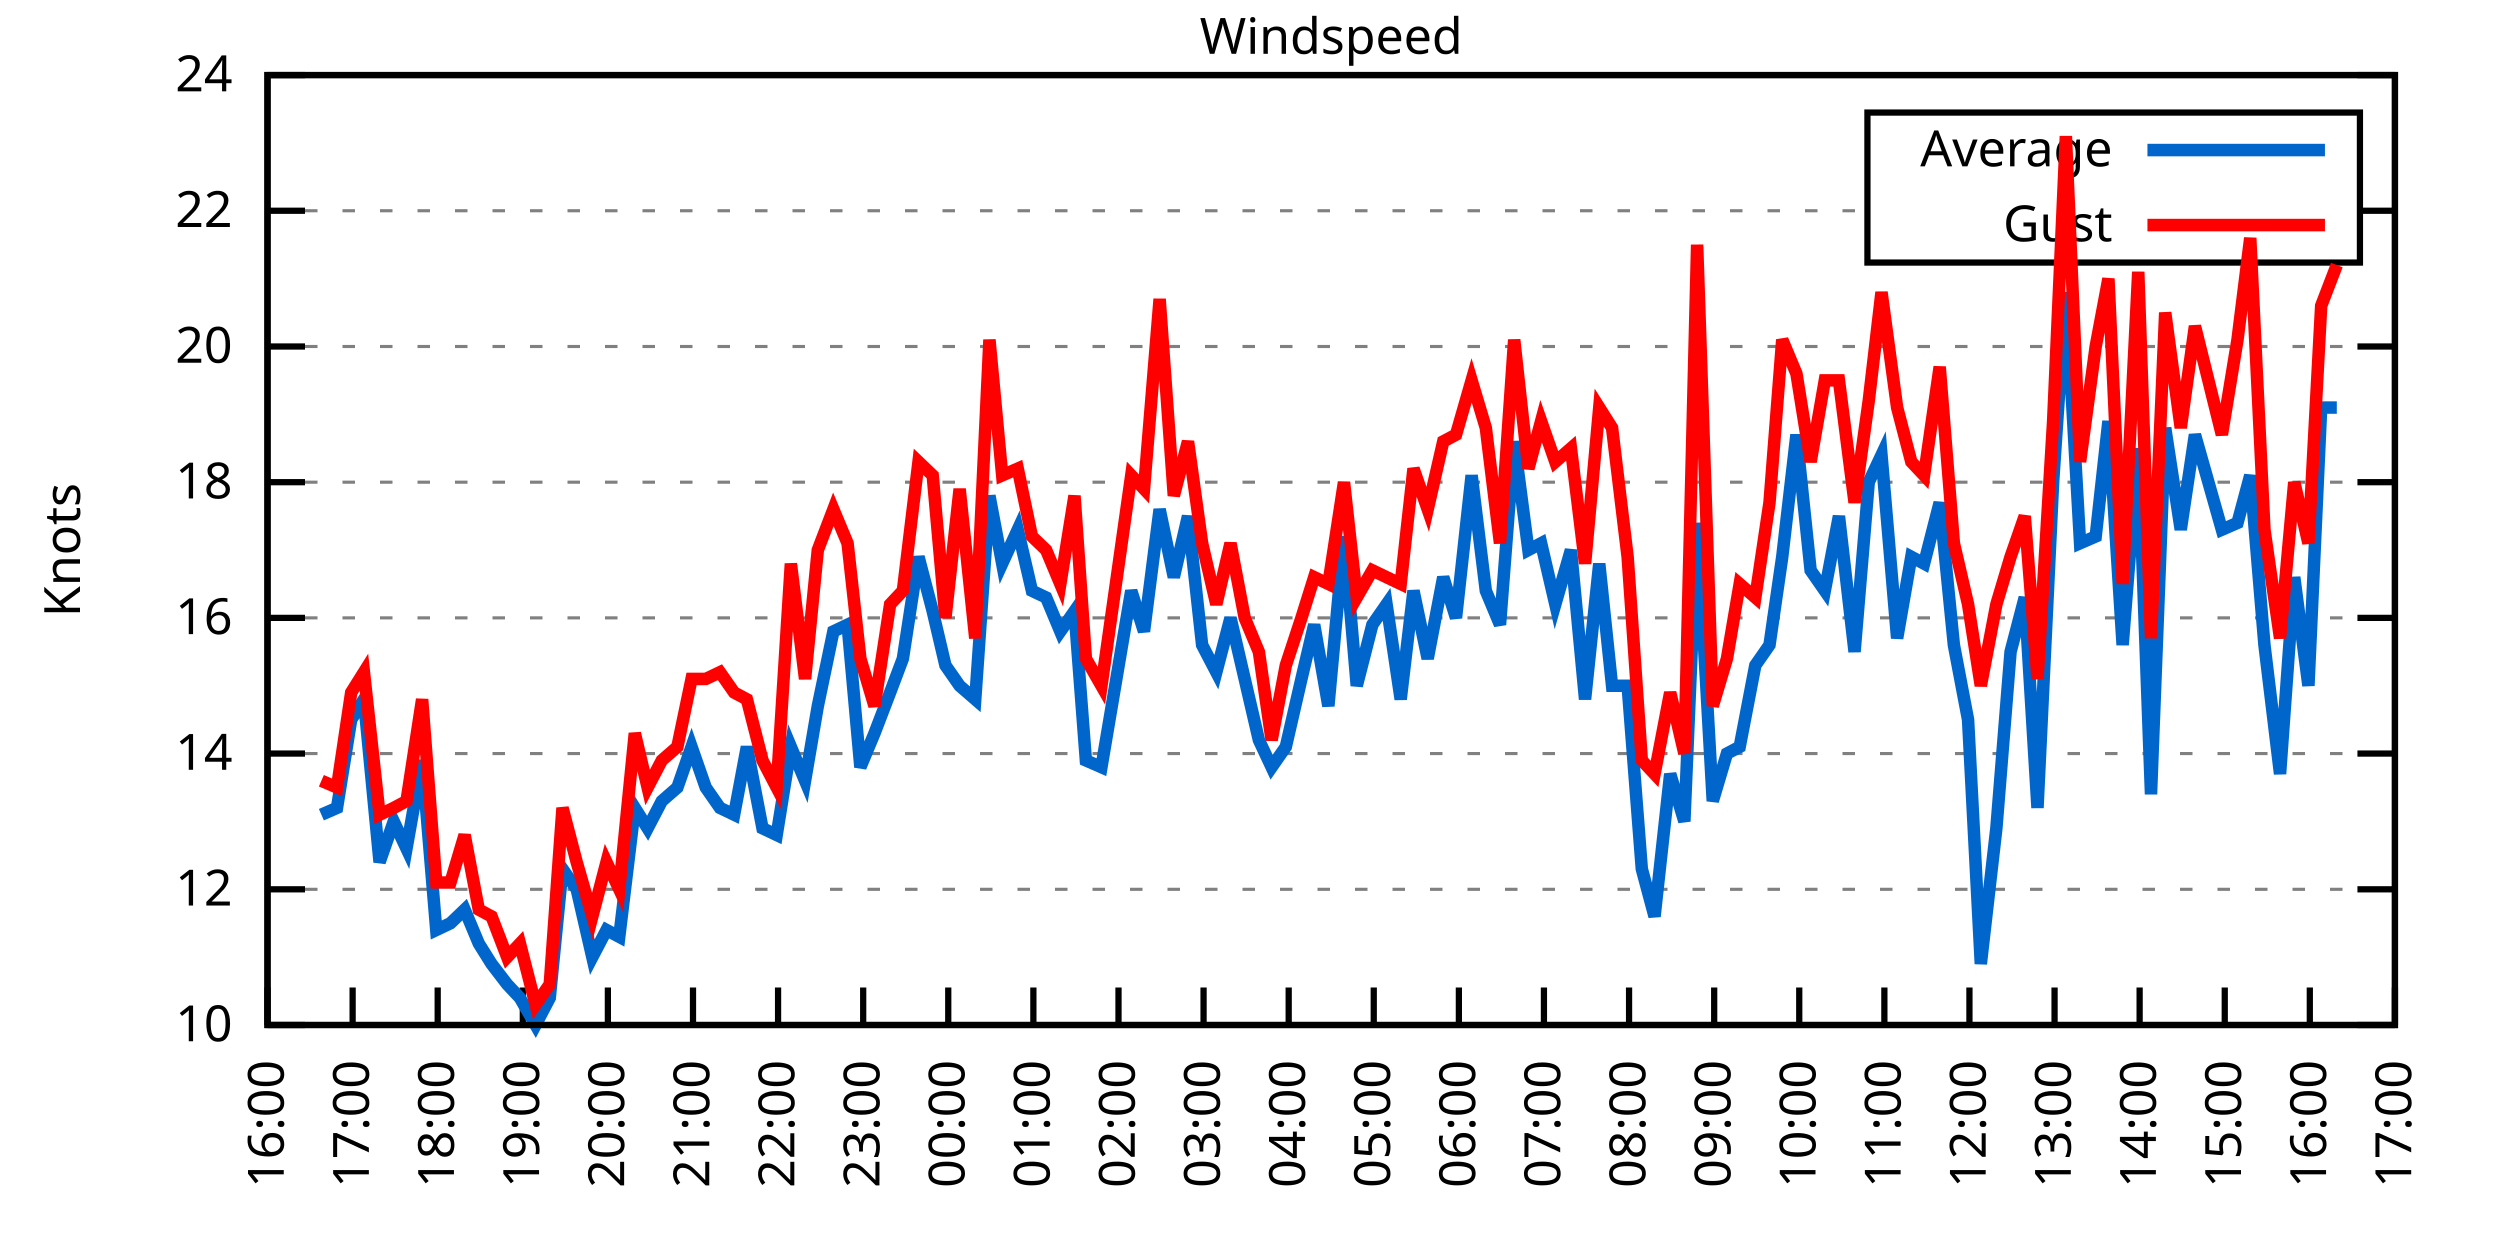
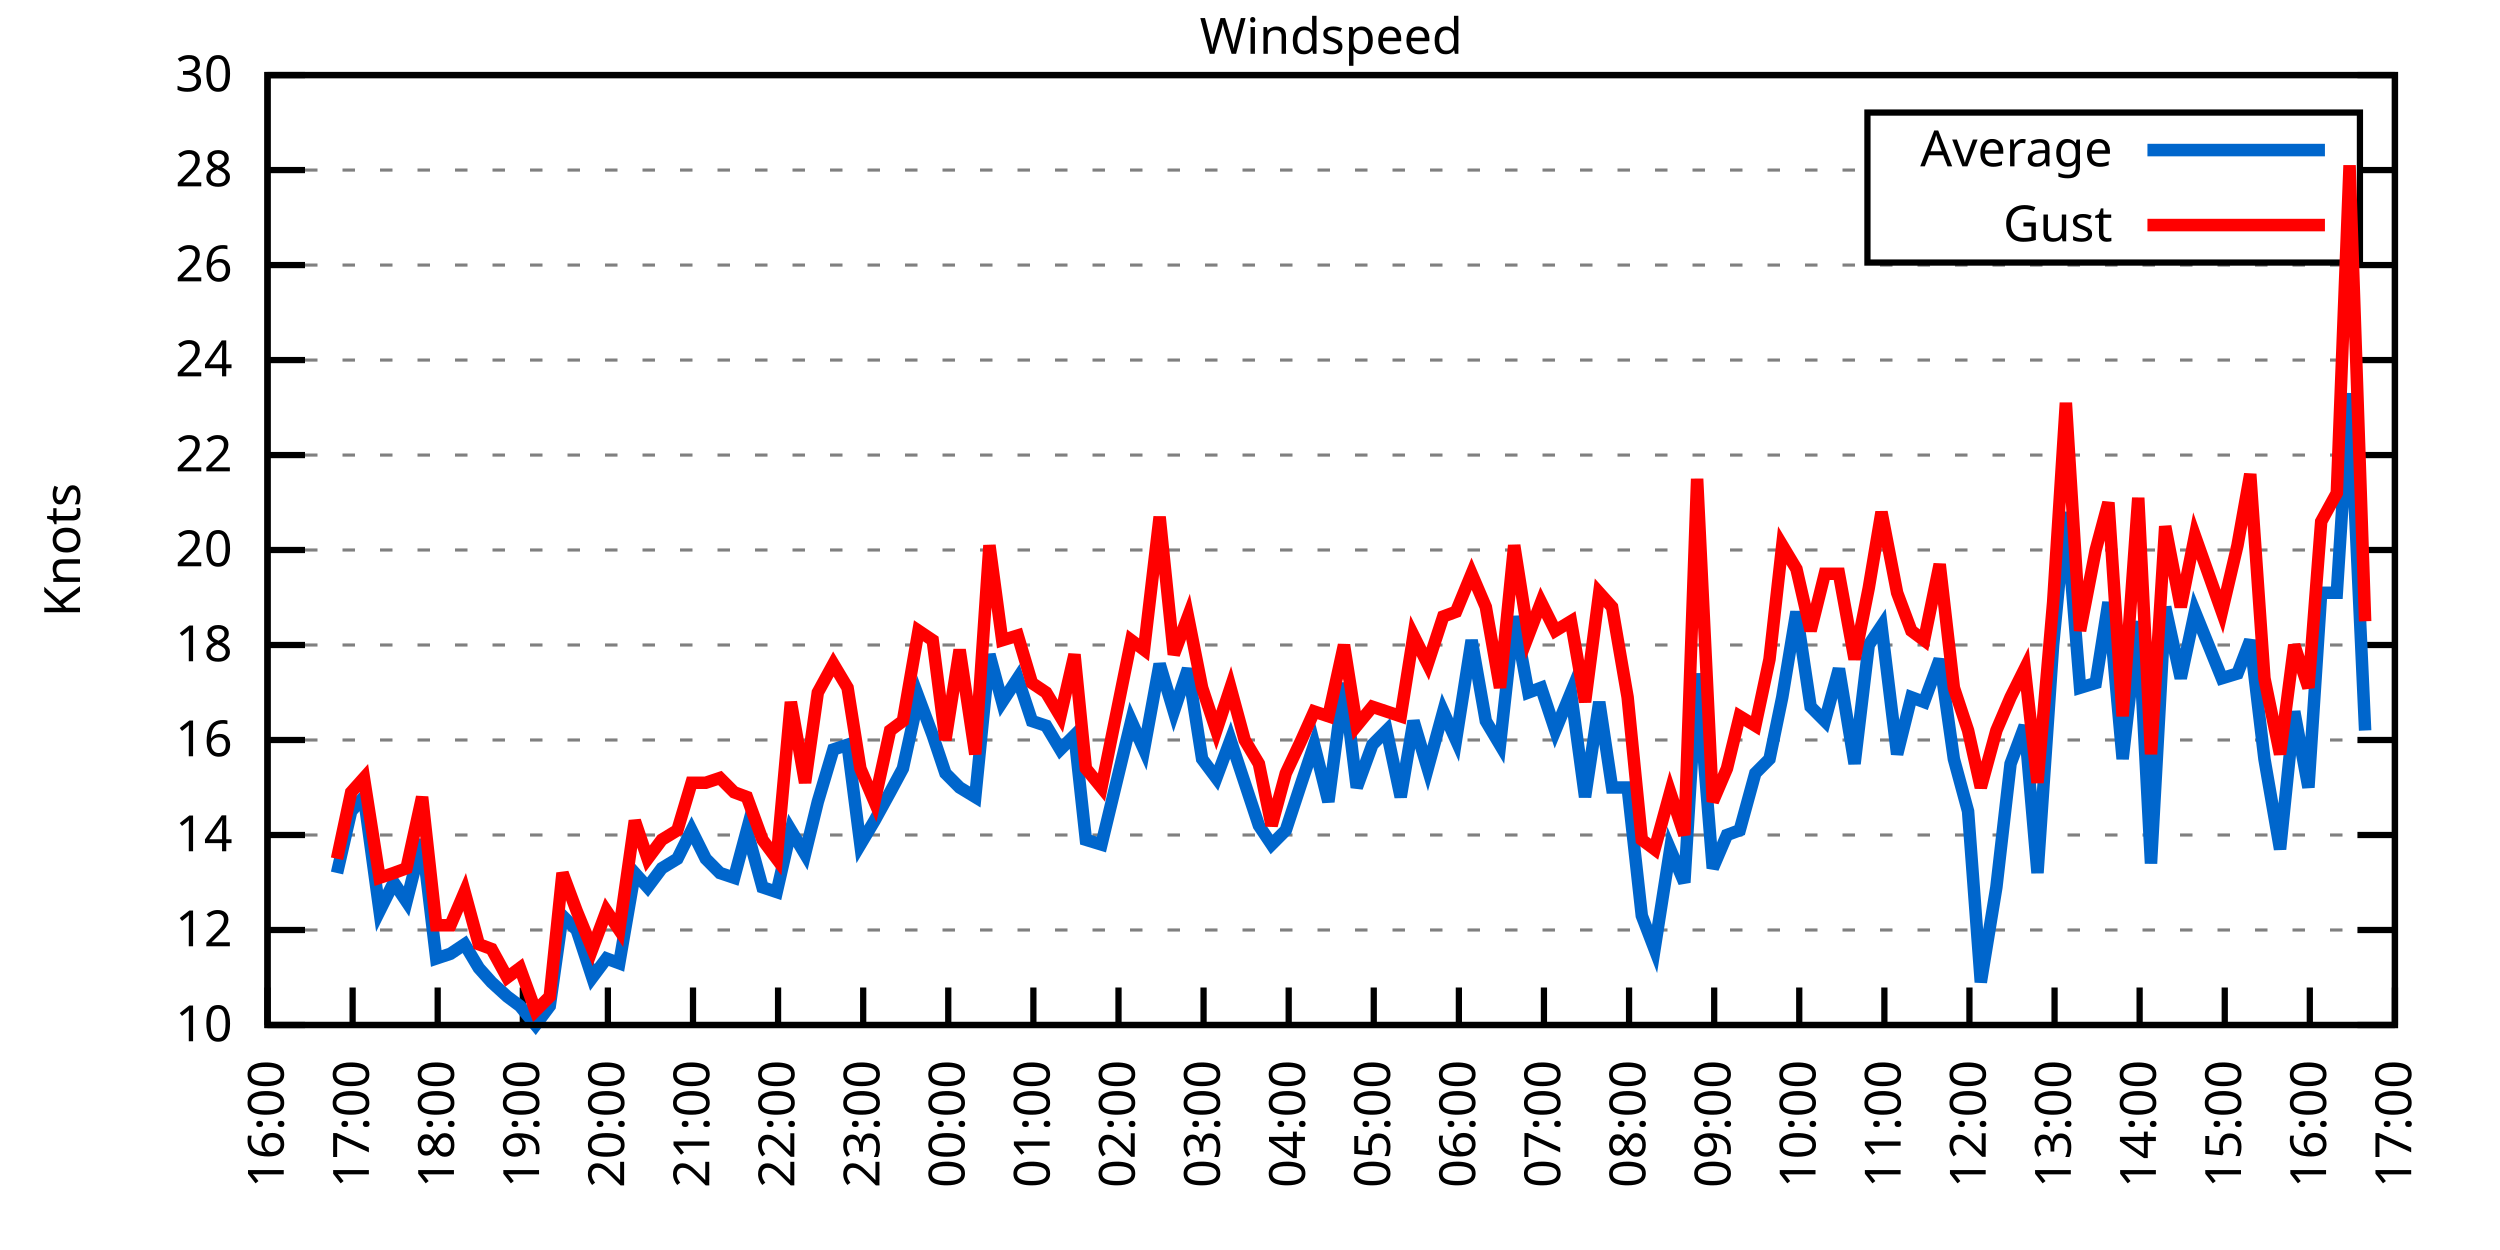
<svg xmlns="http://www.w3.org/2000/svg" xmlns:xlink="http://www.w3.org/1999/xlink" width="400" height="200" viewBox="0 0 400 200">
  <g id="gnuplot_canvas">
    <rect x="0" y="0" width="400" height="200" fill="none" />
    <defs>
      <circle id="gpDot" r="0.5" stroke-width="0.5" stroke="currentColor" />
      <path id="gpPt0" stroke-width="0.333" stroke="currentColor" d="M-1,0 h2 M0,-1 v2" />
      <path id="gpPt1" stroke-width="0.333" stroke="currentColor" d="M-1,-1 L1,1 M1,-1 L-1,1" />
      <path id="gpPt2" stroke-width="0.333" stroke="currentColor" d="M-1,0 L1,0 M0,-1 L0,1 M-1,-1 L1,1 M-1,1 L1,-1" />
      <rect id="gpPt3" stroke-width="0.333" stroke="currentColor" x="-1" y="-1" width="2" height="2" />
      <rect id="gpPt4" stroke-width="0.333" stroke="currentColor" fill="currentColor" x="-1" y="-1" width="2" height="2" />
      <circle id="gpPt5" stroke-width="0.333" stroke="currentColor" cx="0" cy="0" r="1" />
      <use xlink:href="#gpPt5" id="gpPt6" fill="currentColor" stroke="none" />
      <path id="gpPt7" stroke-width="0.333" stroke="currentColor" d="M0,-1.33 L-1.33,0.67 L1.33,0.67 z" />
      <use xlink:href="#gpPt7" id="gpPt8" fill="currentColor" stroke="none" />
      <use xlink:href="#gpPt7" id="gpPt9" stroke="currentColor" transform="rotate(180)" />
      <use xlink:href="#gpPt9" id="gpPt10" fill="currentColor" stroke="none" />
      <use xlink:href="#gpPt3" id="gpPt11" stroke="currentColor" transform="rotate(45)" />
      <use xlink:href="#gpPt11" id="gpPt12" fill="currentColor" stroke="none" />
      <path id="gpPt13" stroke-width="0.333" stroke="currentColor" d="M0,1.330 L1.265,0.411 L0.782,-1.067 L-0.782,-1.076 L-1.265,0.411 z" />
      <use xlink:href="#gpPt13" id="gpPt14" fill="currentColor" stroke="none" />
      <filter id="textbox" filterUnits="objectBoundingBox" x="0" y="0" height="1" width="1">
        <feFlood flood-color="white" flood-opacity="1" result="bgnd" />
        <feComposite in="SourceGraphic" in2="bgnd" operator="atop" />
      </filter>
      <filter id="greybox" filterUnits="objectBoundingBox" x="0" y="0" height="1" width="1">
        <feFlood flood-color="lightgrey" flood-opacity="1" result="grey" />
        <feComposite in="SourceGraphic" in2="grey" operator="atop" />
      </filter>
    </defs>
    <g fill="none" color="white" stroke="currentColor" stroke-width="1.00" stroke-linecap="butt" stroke-linejoin="miter">
</g>
    <g fill="none" color="black" stroke="currentColor" stroke-width="1.00" stroke-linecap="butt" stroke-linejoin="miter">
      <g stroke="none" shape-rendering="crispEdges">
        <polygon fill="rgb(255, 255, 255)" points="42.80,164.00 383.18,164.00 383.18,12.02 42.80,12.02 " />
      </g>
    </g>
    <g fill="none" color="black" stroke="currentColor" stroke-width="1.00" stroke-linecap="butt" stroke-linejoin="miter">
</g>
    <g fill="none" color="black" stroke="black" stroke-width="0.50" stroke-linecap="butt" stroke-linejoin="miter">
</g>
    <g fill="none" color="gray" stroke="currentColor" stroke-width="0.50" stroke-linecap="butt" stroke-linejoin="miter">
      <path stroke="gray" stroke-dasharray="2,4" class="gridline" d="M42.80,164.00 L383.19,164.00  " />
    </g>
    <g fill="none" color="gray" stroke="gray" stroke-width="1.00" stroke-linecap="butt" stroke-linejoin="miter">
</g>
    <g fill="none" color="black" stroke="currentColor" stroke-width="1.00" stroke-linecap="butt" stroke-linejoin="miter">
      <path stroke="black" d="M42.80,164.00 L48.80,164.00 M383.19,164.00 L377.19,164.00  " />
      <g transform="translate(37.20,166.60)" stroke="none" fill="black" font-family="Sans" font-size="8.00" text-anchor="end">
        <text>
          <tspan font-family="Sans"> 10</tspan>
        </text>
      </g>
    </g>
    <g fill="none" color="black" stroke="currentColor" stroke-width="1.00" stroke-linecap="butt" stroke-linejoin="miter">
</g>
    <g fill="none" color="black" stroke="black" stroke-width="0.50" stroke-linecap="butt" stroke-linejoin="miter">
</g>
    <g fill="none" color="gray" stroke="currentColor" stroke-width="0.50" stroke-linecap="butt" stroke-linejoin="miter">
-       <path stroke="gray" stroke-dasharray="2,4" class="gridline" d="M42.80,142.29 L383.19,142.29  " />
-     </g>
-     <g fill="none" color="gray" stroke="gray" stroke-width="1.00" stroke-linecap="butt" stroke-linejoin="miter">
- </g>
-     <g fill="none" color="black" stroke="currentColor" stroke-width="1.00" stroke-linecap="butt" stroke-linejoin="miter">
-       <path stroke="black" d="M42.80,142.29 L48.80,142.29 M383.19,142.29 L377.19,142.29  " />
-       <g transform="translate(37.20,144.89)" stroke="none" fill="black" font-family="Sans" font-size="8.00" text-anchor="end">
+       <path stroke="gray" stroke-dasharray="2,4" class="gridline" d="M42.80,148.80 L383.19,148.80  " />
+     </g>
+     <g fill="none" color="gray" stroke="gray" stroke-width="1.00" stroke-linecap="butt" stroke-linejoin="miter">
+ </g>
+     <g fill="none" color="black" stroke="currentColor" stroke-width="1.00" stroke-linecap="butt" stroke-linejoin="miter">
+       <path stroke="black" d="M42.80,148.80 L48.80,148.80 M383.19,148.80 L377.19,148.80  " />
+       <g transform="translate(37.20,151.40)" stroke="none" fill="black" font-family="Sans" font-size="8.00" text-anchor="end">
        <text>
          <tspan font-family="Sans"> 12</tspan>
        </text>
      </g>
    </g>
    <g fill="none" color="black" stroke="currentColor" stroke-width="1.00" stroke-linecap="butt" stroke-linejoin="miter">
</g>
    <g fill="none" color="black" stroke="black" stroke-width="0.50" stroke-linecap="butt" stroke-linejoin="miter">
</g>
    <g fill="none" color="gray" stroke="currentColor" stroke-width="0.50" stroke-linecap="butt" stroke-linejoin="miter">
-       <path stroke="gray" stroke-dasharray="2,4" class="gridline" d="M42.80,120.57 L383.19,120.57  " />
-     </g>
-     <g fill="none" color="gray" stroke="gray" stroke-width="1.00" stroke-linecap="butt" stroke-linejoin="miter">
- </g>
-     <g fill="none" color="black" stroke="currentColor" stroke-width="1.00" stroke-linecap="butt" stroke-linejoin="miter">
-       <path stroke="black" d="M42.80,120.57 L48.80,120.57 M383.19,120.57 L377.19,120.57  " />
-       <g transform="translate(37.20,123.17)" stroke="none" fill="black" font-family="Sans" font-size="8.00" text-anchor="end">
+       <path stroke="gray" stroke-dasharray="2,4" class="gridline" d="M42.80,133.60 L383.19,133.60  " />
+     </g>
+     <g fill="none" color="gray" stroke="gray" stroke-width="1.00" stroke-linecap="butt" stroke-linejoin="miter">
+ </g>
+     <g fill="none" color="black" stroke="currentColor" stroke-width="1.00" stroke-linecap="butt" stroke-linejoin="miter">
+       <path stroke="black" d="M42.80,133.60 L48.80,133.60 M383.19,133.60 L377.19,133.60  " />
+       <g transform="translate(37.20,136.20)" stroke="none" fill="black" font-family="Sans" font-size="8.00" text-anchor="end">
        <text>
          <tspan font-family="Sans"> 14</tspan>
        </text>
      </g>
    </g>
    <g fill="none" color="black" stroke="currentColor" stroke-width="1.00" stroke-linecap="butt" stroke-linejoin="miter">
</g>
    <g fill="none" color="black" stroke="black" stroke-width="0.50" stroke-linecap="butt" stroke-linejoin="miter">
</g>
    <g fill="none" color="gray" stroke="currentColor" stroke-width="0.50" stroke-linecap="butt" stroke-linejoin="miter">
-       <path stroke="gray" stroke-dasharray="2,4" class="gridline" d="M42.80,98.86 L383.19,98.86  " />
-     </g>
-     <g fill="none" color="gray" stroke="gray" stroke-width="1.00" stroke-linecap="butt" stroke-linejoin="miter">
- </g>
-     <g fill="none" color="black" stroke="currentColor" stroke-width="1.00" stroke-linecap="butt" stroke-linejoin="miter">
-       <path stroke="black" d="M42.80,98.86 L48.80,98.86 M383.19,98.86 L377.19,98.86  " />
-       <g transform="translate(37.20,101.46)" stroke="none" fill="black" font-family="Sans" font-size="8.00" text-anchor="end">
+       <path stroke="gray" stroke-dasharray="2,4" class="gridline" d="M42.80,118.40 L383.19,118.40  " />
+     </g>
+     <g fill="none" color="gray" stroke="gray" stroke-width="1.00" stroke-linecap="butt" stroke-linejoin="miter">
+ </g>
+     <g fill="none" color="black" stroke="currentColor" stroke-width="1.00" stroke-linecap="butt" stroke-linejoin="miter">
+       <path stroke="black" d="M42.80,118.40 L48.80,118.40 M383.19,118.40 L377.19,118.40  " />
+       <g transform="translate(37.20,121.00)" stroke="none" fill="black" font-family="Sans" font-size="8.00" text-anchor="end">
        <text>
          <tspan font-family="Sans"> 16</tspan>
        </text>
      </g>
    </g>
    <g fill="none" color="black" stroke="currentColor" stroke-width="1.00" stroke-linecap="butt" stroke-linejoin="miter">
</g>
    <g fill="none" color="black" stroke="black" stroke-width="0.50" stroke-linecap="butt" stroke-linejoin="miter">
</g>
    <g fill="none" color="gray" stroke="currentColor" stroke-width="0.50" stroke-linecap="butt" stroke-linejoin="miter">
-       <path stroke="gray" stroke-dasharray="2,4" class="gridline" d="M42.80,77.15 L383.19,77.15  " />
-     </g>
-     <g fill="none" color="gray" stroke="gray" stroke-width="1.00" stroke-linecap="butt" stroke-linejoin="miter">
- </g>
-     <g fill="none" color="black" stroke="currentColor" stroke-width="1.00" stroke-linecap="butt" stroke-linejoin="miter">
-       <path stroke="black" d="M42.80,77.15 L48.80,77.15 M383.19,77.15 L377.19,77.15  " />
-       <g transform="translate(37.20,79.75)" stroke="none" fill="black" font-family="Sans" font-size="8.00" text-anchor="end">
+       <path stroke="gray" stroke-dasharray="2,4" class="gridline" d="M42.80,103.20 L383.19,103.20  " />
+     </g>
+     <g fill="none" color="gray" stroke="gray" stroke-width="1.00" stroke-linecap="butt" stroke-linejoin="miter">
+ </g>
+     <g fill="none" color="black" stroke="currentColor" stroke-width="1.00" stroke-linecap="butt" stroke-linejoin="miter">
+       <path stroke="black" d="M42.80,103.20 L48.80,103.20 M383.19,103.20 L377.19,103.20  " />
+       <g transform="translate(37.20,105.80)" stroke="none" fill="black" font-family="Sans" font-size="8.00" text-anchor="end">
        <text>
          <tspan font-family="Sans"> 18</tspan>
        </text>
      </g>
    </g>
    <g fill="none" color="black" stroke="currentColor" stroke-width="1.00" stroke-linecap="butt" stroke-linejoin="miter">
</g>
    <g fill="none" color="black" stroke="black" stroke-width="0.50" stroke-linecap="butt" stroke-linejoin="miter">
</g>
    <g fill="none" color="gray" stroke="currentColor" stroke-width="0.50" stroke-linecap="butt" stroke-linejoin="miter">
-       <path stroke="gray" stroke-dasharray="2,4" class="gridline" d="M42.80,55.44 L383.19,55.44  " />
-     </g>
-     <g fill="none" color="gray" stroke="gray" stroke-width="1.00" stroke-linecap="butt" stroke-linejoin="miter">
- </g>
-     <g fill="none" color="black" stroke="currentColor" stroke-width="1.00" stroke-linecap="butt" stroke-linejoin="miter">
-       <path stroke="black" d="M42.80,55.44 L48.80,55.44 M383.19,55.44 L377.19,55.44  " />
-       <g transform="translate(37.20,58.04)" stroke="none" fill="black" font-family="Sans" font-size="8.00" text-anchor="end">
+       <path stroke="gray" stroke-dasharray="2,4" class="gridline" d="M42.80,88.00 L383.19,88.00  " />
+     </g>
+     <g fill="none" color="gray" stroke="gray" stroke-width="1.00" stroke-linecap="butt" stroke-linejoin="miter">
+ </g>
+     <g fill="none" color="black" stroke="currentColor" stroke-width="1.00" stroke-linecap="butt" stroke-linejoin="miter">
+       <path stroke="black" d="M42.80,88.00 L48.80,88.00 M383.19,88.00 L377.19,88.00  " />
+       <g transform="translate(37.20,90.60)" stroke="none" fill="black" font-family="Sans" font-size="8.00" text-anchor="end">
        <text>
          <tspan font-family="Sans"> 20</tspan>
        </text>
      </g>
    </g>
    <g fill="none" color="black" stroke="currentColor" stroke-width="1.00" stroke-linecap="butt" stroke-linejoin="miter">
</g>
    <g fill="none" color="black" stroke="black" stroke-width="0.50" stroke-linecap="butt" stroke-linejoin="miter">
</g>
    <g fill="none" color="gray" stroke="currentColor" stroke-width="0.50" stroke-linecap="butt" stroke-linejoin="miter">
-       <path stroke="gray" stroke-dasharray="2,4" class="gridline" d="M42.80,33.72 L298.79,33.72 M377.59,33.72 L383.19,33.72  " />
-     </g>
-     <g fill="none" color="gray" stroke="gray" stroke-width="1.00" stroke-linecap="butt" stroke-linejoin="miter">
- </g>
-     <g fill="none" color="black" stroke="currentColor" stroke-width="1.00" stroke-linecap="butt" stroke-linejoin="miter">
-       <path stroke="black" d="M42.80,33.72 L48.80,33.72 M383.19,33.72 L377.19,33.72  " />
-       <g transform="translate(37.20,36.32)" stroke="none" fill="black" font-family="Sans" font-size="8.00" text-anchor="end">
+       <path stroke="gray" stroke-dasharray="2,4" class="gridline" d="M42.80,72.81 L383.19,72.81  " />
+     </g>
+     <g fill="none" color="gray" stroke="gray" stroke-width="1.00" stroke-linecap="butt" stroke-linejoin="miter">
+ </g>
+     <g fill="none" color="black" stroke="currentColor" stroke-width="1.00" stroke-linecap="butt" stroke-linejoin="miter">
+       <path stroke="black" d="M42.80,72.81 L48.80,72.81 M383.19,72.81 L377.19,72.81  " />
+       <g transform="translate(37.20,75.41)" stroke="none" fill="black" font-family="Sans" font-size="8.00" text-anchor="end">
        <text>
          <tspan font-family="Sans"> 22</tspan>
+         </text>
+       </g>
+     </g>
+     <g fill="none" color="black" stroke="currentColor" stroke-width="1.00" stroke-linecap="butt" stroke-linejoin="miter">
+ </g>
+     <g fill="none" color="black" stroke="black" stroke-width="0.50" stroke-linecap="butt" stroke-linejoin="miter">
+ </g>
+     <g fill="none" color="gray" stroke="currentColor" stroke-width="0.50" stroke-linecap="butt" stroke-linejoin="miter">
+       <path stroke="gray" stroke-dasharray="2,4" class="gridline" d="M42.80,57.61 L383.19,57.61  " />
+     </g>
+     <g fill="none" color="gray" stroke="gray" stroke-width="1.00" stroke-linecap="butt" stroke-linejoin="miter">
+ </g>
+     <g fill="none" color="black" stroke="currentColor" stroke-width="1.00" stroke-linecap="butt" stroke-linejoin="miter">
+       <path stroke="black" d="M42.80,57.61 L48.80,57.61 M383.19,57.61 L377.19,57.61  " />
+       <g transform="translate(37.20,60.21)" stroke="none" fill="black" font-family="Sans" font-size="8.00" text-anchor="end">
+         <text>
+           <tspan font-family="Sans"> 24</tspan>
+         </text>
+       </g>
+     </g>
+     <g fill="none" color="black" stroke="currentColor" stroke-width="1.00" stroke-linecap="butt" stroke-linejoin="miter">
+ </g>
+     <g fill="none" color="black" stroke="black" stroke-width="0.50" stroke-linecap="butt" stroke-linejoin="miter">
+ </g>
+     <g fill="none" color="gray" stroke="currentColor" stroke-width="0.50" stroke-linecap="butt" stroke-linejoin="miter">
+       <path stroke="gray" stroke-dasharray="2,4" class="gridline" d="M42.80,42.41 L383.19,42.41  " />
+     </g>
+     <g fill="none" color="gray" stroke="gray" stroke-width="1.00" stroke-linecap="butt" stroke-linejoin="miter">
+ </g>
+     <g fill="none" color="black" stroke="currentColor" stroke-width="1.00" stroke-linecap="butt" stroke-linejoin="miter">
+       <path stroke="black" d="M42.80,42.41 L48.80,42.41 M383.19,42.41 L377.19,42.41  " />
+       <g transform="translate(37.20,45.01)" stroke="none" fill="black" font-family="Sans" font-size="8.00" text-anchor="end">
+         <text>
+           <tspan font-family="Sans"> 26</tspan>
+         </text>
+       </g>
+     </g>
+     <g fill="none" color="black" stroke="currentColor" stroke-width="1.00" stroke-linecap="butt" stroke-linejoin="miter">
+ </g>
+     <g fill="none" color="black" stroke="black" stroke-width="0.50" stroke-linecap="butt" stroke-linejoin="miter">
+ </g>
+     <g fill="none" color="gray" stroke="currentColor" stroke-width="0.50" stroke-linecap="butt" stroke-linejoin="miter">
+       <path stroke="gray" stroke-dasharray="2,4" class="gridline" d="M42.80,27.21 L298.79,27.21 M377.59,27.21 L383.19,27.21  " />
+     </g>
+     <g fill="none" color="gray" stroke="gray" stroke-width="1.00" stroke-linecap="butt" stroke-linejoin="miter">
+ </g>
+     <g fill="none" color="black" stroke="currentColor" stroke-width="1.00" stroke-linecap="butt" stroke-linejoin="miter">
+       <path stroke="black" d="M42.80,27.21 L48.80,27.21 M383.19,27.21 L377.19,27.21  " />
+       <g transform="translate(37.20,29.81)" stroke="none" fill="black" font-family="Sans" font-size="8.00" text-anchor="end">
+         <text>
+           <tspan font-family="Sans"> 28</tspan>
        </text>
      </g>
    </g>
    <g fill="none" color="black" stroke="currentColor" stroke-width="1.00" stroke-linecap="butt" stroke-linejoin="miter">
</g>
    <g fill="none" color="black" stroke="black" stroke-width="0.50" stroke-linecap="butt" stroke-linejoin="miter">
</g>
    <g fill="none" color="gray" stroke="currentColor" stroke-width="0.50" stroke-linecap="butt" stroke-linejoin="miter">
      <path stroke="gray" stroke-dasharray="2,4" class="gridline" d="M42.80,12.01 L383.19,12.01  " />
    </g>
    <g fill="none" color="gray" stroke="gray" stroke-width="1.00" stroke-linecap="butt" stroke-linejoin="miter">
</g>
    <g fill="none" color="black" stroke="currentColor" stroke-width="1.00" stroke-linecap="butt" stroke-linejoin="miter">
      <path stroke="black" d="M42.80,12.01 L48.80,12.01 M383.19,12.01 L377.19,12.01  " />
      <g transform="translate(37.20,14.61)" stroke="none" fill="black" font-family="Sans" font-size="8.00" text-anchor="end">
        <text>
-           <tspan font-family="Sans"> 24</tspan>
+           <tspan font-family="Sans"> 30</tspan>
        </text>
      </g>
    </g>
    <g fill="none" color="black" stroke="currentColor" stroke-width="1.00" stroke-linecap="butt" stroke-linejoin="miter">
      <path stroke="black" d="M42.80,164.00 L42.80,158.00  " />
      <g transform="translate(45.40,169.60) rotate(270.00)" stroke="none" fill="black" font-family="Sans" font-size="8.00" text-anchor="end">
        <text>
          <tspan font-family="Sans">16:00</tspan>
        </text>
      </g>
    </g>
    <g fill="none" color="black" stroke="currentColor" stroke-width="1.00" stroke-linecap="butt" stroke-linejoin="miter">
      <path stroke="black" d="M56.42,164.00 L56.42,158.00  " />
      <g transform="translate(59.02,169.60) rotate(270.00)" stroke="none" fill="black" font-family="Sans" font-size="8.00" text-anchor="end">
        <text>
          <tspan font-family="Sans">17:00</tspan>
        </text>
      </g>
    </g>
    <g fill="none" color="black" stroke="currentColor" stroke-width="1.00" stroke-linecap="butt" stroke-linejoin="miter">
      <path stroke="black" d="M70.03,164.00 L70.03,158.00  " />
      <g transform="translate(72.63,169.60) rotate(270.00)" stroke="none" fill="black" font-family="Sans" font-size="8.00" text-anchor="end">
        <text>
          <tspan font-family="Sans">18:00</tspan>
        </text>
      </g>
    </g>
    <g fill="none" color="black" stroke="currentColor" stroke-width="1.00" stroke-linecap="butt" stroke-linejoin="miter">
      <path stroke="black" d="M83.65,164.00 L83.65,158.00  " />
      <g transform="translate(86.25,169.60) rotate(270.00)" stroke="none" fill="black" font-family="Sans" font-size="8.00" text-anchor="end">
        <text>
          <tspan font-family="Sans">19:00</tspan>
        </text>
      </g>
    </g>
    <g fill="none" color="black" stroke="currentColor" stroke-width="1.00" stroke-linecap="butt" stroke-linejoin="miter">
      <path stroke="black" d="M97.26,164.00 L97.26,158.00  " />
      <g transform="translate(99.86,169.60) rotate(270.00)" stroke="none" fill="black" font-family="Sans" font-size="8.00" text-anchor="end">
        <text>
          <tspan font-family="Sans">20:00</tspan>
        </text>
      </g>
    </g>
    <g fill="none" color="black" stroke="currentColor" stroke-width="1.00" stroke-linecap="butt" stroke-linejoin="miter">
      <path stroke="black" d="M110.88,164.00 L110.88,158.00  " />
      <g transform="translate(113.48,169.60) rotate(270.00)" stroke="none" fill="black" font-family="Sans" font-size="8.00" text-anchor="end">
        <text>
          <tspan font-family="Sans">21:00</tspan>
        </text>
      </g>
    </g>
    <g fill="none" color="black" stroke="currentColor" stroke-width="1.00" stroke-linecap="butt" stroke-linejoin="miter">
      <path stroke="black" d="M124.49,164.00 L124.49,158.00  " />
      <g transform="translate(127.09,169.60) rotate(270.00)" stroke="none" fill="black" font-family="Sans" font-size="8.00" text-anchor="end">
        <text>
          <tspan font-family="Sans">22:00</tspan>
        </text>
      </g>
    </g>
    <g fill="none" color="black" stroke="currentColor" stroke-width="1.00" stroke-linecap="butt" stroke-linejoin="miter">
      <path stroke="black" d="M138.11,164.00 L138.11,158.00  " />
      <g transform="translate(140.71,169.60) rotate(270.00)" stroke="none" fill="black" font-family="Sans" font-size="8.00" text-anchor="end">
        <text>
          <tspan font-family="Sans">23:00</tspan>
        </text>
      </g>
    </g>
    <g fill="none" color="black" stroke="currentColor" stroke-width="1.00" stroke-linecap="butt" stroke-linejoin="miter">
      <path stroke="black" d="M151.72,164.00 L151.72,158.00  " />
      <g transform="translate(154.32,169.60) rotate(270.00)" stroke="none" fill="black" font-family="Sans" font-size="8.00" text-anchor="end">
        <text>
          <tspan font-family="Sans">00:00</tspan>
        </text>
      </g>
    </g>
    <g fill="none" color="black" stroke="currentColor" stroke-width="1.00" stroke-linecap="butt" stroke-linejoin="miter">
      <path stroke="black" d="M165.34,164.00 L165.34,158.00  " />
      <g transform="translate(167.94,169.60) rotate(270.00)" stroke="none" fill="black" font-family="Sans" font-size="8.00" text-anchor="end">
        <text>
          <tspan font-family="Sans">01:00</tspan>
        </text>
      </g>
    </g>
    <g fill="none" color="black" stroke="currentColor" stroke-width="1.00" stroke-linecap="butt" stroke-linejoin="miter">
      <path stroke="black" d="M178.96,164.00 L178.96,158.00  " />
      <g transform="translate(181.56,169.60) rotate(270.00)" stroke="none" fill="black" font-family="Sans" font-size="8.00" text-anchor="end">
        <text>
          <tspan font-family="Sans">02:00</tspan>
        </text>
      </g>
    </g>
    <g fill="none" color="black" stroke="currentColor" stroke-width="1.00" stroke-linecap="butt" stroke-linejoin="miter">
      <path stroke="black" d="M192.57,164.00 L192.57,158.00  " />
      <g transform="translate(195.17,169.60) rotate(270.00)" stroke="none" fill="black" font-family="Sans" font-size="8.00" text-anchor="end">
        <text>
          <tspan font-family="Sans">03:00</tspan>
        </text>
      </g>
    </g>
    <g fill="none" color="black" stroke="currentColor" stroke-width="1.00" stroke-linecap="butt" stroke-linejoin="miter">
      <path stroke="black" d="M206.19,164.00 L206.19,158.00  " />
      <g transform="translate(208.79,169.60) rotate(270.00)" stroke="none" fill="black" font-family="Sans" font-size="8.00" text-anchor="end">
        <text>
          <tspan font-family="Sans">04:00</tspan>
        </text>
      </g>
    </g>
    <g fill="none" color="black" stroke="currentColor" stroke-width="1.00" stroke-linecap="butt" stroke-linejoin="miter">
      <path stroke="black" d="M219.80,164.00 L219.80,158.00  " />
      <g transform="translate(222.40,169.60) rotate(270.00)" stroke="none" fill="black" font-family="Sans" font-size="8.00" text-anchor="end">
        <text>
          <tspan font-family="Sans">05:00</tspan>
        </text>
      </g>
    </g>
    <g fill="none" color="black" stroke="currentColor" stroke-width="1.00" stroke-linecap="butt" stroke-linejoin="miter">
      <path stroke="black" d="M233.42,164.00 L233.42,158.00  " />
      <g transform="translate(236.02,169.60) rotate(270.00)" stroke="none" fill="black" font-family="Sans" font-size="8.00" text-anchor="end">
        <text>
          <tspan font-family="Sans">06:00</tspan>
        </text>
      </g>
    </g>
    <g fill="none" color="black" stroke="currentColor" stroke-width="1.00" stroke-linecap="butt" stroke-linejoin="miter">
      <path stroke="black" d="M247.03,164.00 L247.03,158.00  " />
      <g transform="translate(249.63,169.60) rotate(270.00)" stroke="none" fill="black" font-family="Sans" font-size="8.00" text-anchor="end">
        <text>
          <tspan font-family="Sans">07:00</tspan>
        </text>
      </g>
    </g>
    <g fill="none" color="black" stroke="currentColor" stroke-width="1.00" stroke-linecap="butt" stroke-linejoin="miter">
      <path stroke="black" d="M260.65,164.00 L260.65,158.00  " />
      <g transform="translate(263.25,169.60) rotate(270.00)" stroke="none" fill="black" font-family="Sans" font-size="8.00" text-anchor="end">
        <text>
          <tspan font-family="Sans">08:00</tspan>
        </text>
      </g>
    </g>
    <g fill="none" color="black" stroke="currentColor" stroke-width="1.00" stroke-linecap="butt" stroke-linejoin="miter">
      <path stroke="black" d="M274.27,164.00 L274.27,158.00  " />
      <g transform="translate(276.87,169.60) rotate(270.00)" stroke="none" fill="black" font-family="Sans" font-size="8.00" text-anchor="end">
        <text>
          <tspan font-family="Sans">09:00</tspan>
        </text>
      </g>
    </g>
    <g fill="none" color="black" stroke="currentColor" stroke-width="1.00" stroke-linecap="butt" stroke-linejoin="miter">
      <path stroke="black" d="M287.88,164.00 L287.88,158.00  " />
      <g transform="translate(290.48,169.60) rotate(270.00)" stroke="none" fill="black" font-family="Sans" font-size="8.00" text-anchor="end">
        <text>
          <tspan font-family="Sans">10:00</tspan>
        </text>
      </g>
    </g>
    <g fill="none" color="black" stroke="currentColor" stroke-width="1.00" stroke-linecap="butt" stroke-linejoin="miter">
      <path stroke="black" d="M301.50,164.00 L301.50,158.00  " />
      <g transform="translate(304.10,169.60) rotate(270.00)" stroke="none" fill="black" font-family="Sans" font-size="8.00" text-anchor="end">
        <text>
          <tspan font-family="Sans">11:00</tspan>
        </text>
      </g>
    </g>
    <g fill="none" color="black" stroke="currentColor" stroke-width="1.00" stroke-linecap="butt" stroke-linejoin="miter">
      <path stroke="black" d="M315.11,164.00 L315.11,158.00  " />
      <g transform="translate(317.71,169.60) rotate(270.00)" stroke="none" fill="black" font-family="Sans" font-size="8.00" text-anchor="end">
        <text>
          <tspan font-family="Sans">12:00</tspan>
        </text>
      </g>
    </g>
    <g fill="none" color="black" stroke="currentColor" stroke-width="1.00" stroke-linecap="butt" stroke-linejoin="miter">
      <path stroke="black" d="M328.73,164.00 L328.73,158.00  " />
      <g transform="translate(331.33,169.60) rotate(270.00)" stroke="none" fill="black" font-family="Sans" font-size="8.00" text-anchor="end">
        <text>
          <tspan font-family="Sans">13:00</tspan>
        </text>
      </g>
    </g>
    <g fill="none" color="black" stroke="currentColor" stroke-width="1.00" stroke-linecap="butt" stroke-linejoin="miter">
      <path stroke="black" d="M342.34,164.00 L342.34,158.00  " />
      <g transform="translate(344.94,169.60) rotate(270.00)" stroke="none" fill="black" font-family="Sans" font-size="8.00" text-anchor="end">
        <text>
          <tspan font-family="Sans">14:00</tspan>
        </text>
      </g>
    </g>
    <g fill="none" color="black" stroke="currentColor" stroke-width="1.00" stroke-linecap="butt" stroke-linejoin="miter">
      <path stroke="black" d="M355.96,164.00 L355.96,158.00  " />
      <g transform="translate(358.56,169.60) rotate(270.00)" stroke="none" fill="black" font-family="Sans" font-size="8.00" text-anchor="end">
        <text>
          <tspan font-family="Sans">15:00</tspan>
        </text>
      </g>
    </g>
    <g fill="none" color="black" stroke="currentColor" stroke-width="1.00" stroke-linecap="butt" stroke-linejoin="miter">
      <path stroke="black" d="M369.57,164.00 L369.57,158.00  " />
      <g transform="translate(372.17,169.60) rotate(270.00)" stroke="none" fill="black" font-family="Sans" font-size="8.00" text-anchor="end">
        <text>
          <tspan font-family="Sans">16:00</tspan>
        </text>
      </g>
    </g>
    <g fill="none" color="black" stroke="currentColor" stroke-width="1.00" stroke-linecap="butt" stroke-linejoin="miter">
      <path stroke="black" d="M383.19,164.00 L383.19,158.00  " />
      <g transform="translate(385.79,169.60) rotate(270.00)" stroke="none" fill="black" font-family="Sans" font-size="8.00" text-anchor="end">
        <text>
          <tspan font-family="Sans">17:00</tspan>
        </text>
      </g>
    </g>
    <g fill="none" color="black" stroke="currentColor" stroke-width="1.00" stroke-linecap="butt" stroke-linejoin="miter">
</g>
    <g fill="none" color="black" stroke="currentColor" stroke-width="1.00" stroke-linecap="butt" stroke-linejoin="miter">
      <path stroke="black" d="M42.80,12.01 L42.80,164.00 L383.19,164.00 L383.19,12.01 L42.80,12.01 Z  " />
    </g>
    <g fill="none" color="black" stroke="currentColor" stroke-width="1.00" stroke-linecap="butt" stroke-linejoin="miter">
</g>
    <g fill="none" color="black" stroke="currentColor" stroke-width="1.00" stroke-linecap="butt" stroke-linejoin="miter">
      <path stroke="black" d="M298.79,42.01 L298.79,18.01 L377.59,18.01 L377.59,42.01 L298.79,42.01 Z  " />
    </g>
    <g id="Windspeed_plot_1">
      <g fill="none" color="white" stroke="black" stroke-width="2.00" stroke-linecap="butt" stroke-linejoin="miter">
</g>
      <g fill="none" color="black" stroke="currentColor" stroke-width="2.00" stroke-linecap="butt" stroke-linejoin="miter">
        <g transform="translate(337.99,26.61)" stroke="none" fill="black" font-family="Sans" font-size="8.00" text-anchor="end">
          <text>
            <tspan font-family="Sans">Average</tspan>
          </text>
        </g>
      </g>
      <g fill="none" color="black" stroke="currentColor" stroke-width="2.00" stroke-linecap="butt" stroke-linejoin="miter">
-         <path stroke="rgb(  0, 102, 204)" d="M343.59,24.01 L371.99,24.01 M51.42,130.35 L53.92,129.26 L56.19,115.15 L58.23,111.89 L60.73,137.94 L63.00,131.43   L65.04,135.77 L67.54,121.66 L69.80,148.80 L72.07,147.72 L74.34,145.54 L76.61,150.97 L78.65,154.23 L81.15,157.49   L83.19,159.66 L85.69,164.00 L87.96,159.66 L90.00,139.03 L92.27,142.29 L94.77,153.14 L97.04,148.80 L99.08,149.89   L101.57,129.26 L103.62,132.52 L105.89,128.17 L108.38,126.00 L110.65,119.49 L112.92,126.00 L115.19,129.26 L117.46,130.35   L119.50,119.49 L122.00,132.52 L124.27,133.60 L126.54,119.49 L128.81,124.92 L130.85,112.97 L133.34,101.03 L135.61,99.95   L137.66,122.75 L139.92,117.32 L142.42,110.80 L144.46,105.38 L146.96,89.09 L149.23,97.78 L151.27,106.46 L153.54,109.72   L156.04,111.89 L158.31,79.32 L160.35,90.18 L162.84,84.75 L165.11,94.52 L167.38,95.60 L169.65,101.03 L171.92,97.78   L173.74,121.66 L176.23,122.75 L181.00,94.52 L183.04,101.03 L185.54,81.49 L187.81,92.35 L190.08,82.58 L192.34,103.20   L194.61,107.55 L196.88,98.86 L199.15,108.63 L201.42,118.40 L203.46,122.75 L205.73,119.49 L208.23,108.63 L210.27,99.95   L212.54,112.97 L215.04,85.83 L217.08,109.72 L219.58,99.95 L221.85,96.69 L224.11,111.89 L226.16,94.52 L228.43,105.38   L230.92,92.35 L232.96,98.86 L235.46,76.06 L237.73,94.52 L240.00,99.95 L242.27,70.63 L244.54,88.00 L246.58,86.92   L248.85,96.69 L251.35,88.00 L253.61,111.89 L255.88,90.18 L257.93,109.72 L260.42,109.72 L262.69,139.03 L264.73,146.63   L267.23,123.83 L269.50,131.43 L271.54,83.66 L274.04,128.17 L276.31,120.57 L278.35,119.49 L280.85,106.46 L283.12,103.20   L285.16,89.09 L287.43,69.55 L289.70,91.26 L291.97,94.52 L294.23,82.58 L296.73,104.29 L299.00,77.15 L301.04,72.81   L303.54,102.12 L305.81,89.09 L307.85,90.18 L310.35,80.41 L312.62,103.20 L314.89,115.15 L316.93,154.23 L319.42,132.52   L321.69,104.29 L323.96,95.60 L326.00,129.26 L328.50,77.15 L330.54,46.75 L332.81,86.92 L335.31,85.83 L337.35,67.38   L339.62,103.20 L342.12,71.72 L344.16,127.09 L346.43,68.46 L348.92,84.75 L351.19,69.55 L355.50,84.75 L358.00,83.66   L360.04,76.06 L362.31,103.20 L364.81,123.83 L367.08,92.35 L369.35,109.72 L371.39,65.21 L373.89,65.21  " />
+         <path stroke="rgb(  0, 102, 204)" d="M343.59,24.01 L371.99,24.01 M53.92,139.68 L56.19,129.80 L58.23,127.52 L60.73,145.76 L63.00,141.20 L65.04,144.24   L67.54,134.36 L69.80,153.36 L72.07,152.60 L74.34,151.08 L76.61,154.88 L78.65,157.16 L81.15,159.44 L83.19,160.96   L85.69,164.00 L87.96,160.96 L90.00,146.52 L92.27,148.80 L94.77,156.40 L97.04,153.36 L99.08,154.12 L101.57,139.68   L103.62,141.96 L105.89,138.92 L108.38,137.40 L110.65,132.84 L112.92,137.40 L115.19,139.68 L117.46,140.44 L119.50,132.84   L122.00,141.96 L124.27,142.72 L126.54,132.84 L128.81,136.64 L130.85,128.28 L133.34,119.92 L135.61,119.16 L137.66,135.12   L139.92,131.32 L142.42,126.76 L144.46,122.96 L146.96,111.56 L149.23,117.64 L151.27,123.72 L153.54,126.00 L156.04,127.52   L158.31,104.72 L160.35,112.32 L162.84,108.52 L165.11,115.36 L167.38,116.12 L169.65,119.92 L171.92,117.64 L173.74,134.36   L176.23,135.12 L181.00,115.36 L183.04,119.92 L185.54,106.24 L187.81,113.84 L190.08,107.00 L192.34,121.44 L194.61,124.48   L196.88,118.40 L199.15,125.24 L201.42,132.08 L203.46,135.12 L205.73,132.84 L208.23,125.24 L210.27,119.16 L212.54,128.28   L215.04,109.28 L217.08,126.00 L219.58,119.16 L221.85,116.88 L224.11,127.52 L226.16,115.36 L228.43,122.96 L230.92,113.84   L232.96,118.40 L235.46,102.44 L237.73,115.36 L240.00,119.16 L242.27,98.64 L244.54,110.80 L246.58,110.04 L248.85,116.88   L251.35,110.80 L253.61,127.52 L255.88,112.32 L257.93,126.00 L260.42,126.00 L262.69,146.52 L264.73,151.84 L267.23,135.88   L269.50,141.20 L271.54,107.76 L274.04,138.92 L276.31,133.60 L278.35,132.84 L280.85,123.72 L283.12,121.44 L285.16,111.56   L287.43,97.88 L289.70,113.08 L291.97,115.36 L294.23,107.00 L296.73,122.20 L299.00,103.20 L301.04,100.16 L303.54,120.68   L305.81,111.56 L307.85,112.32 L310.35,105.48 L312.62,121.44 L314.89,129.80 L316.93,157.16 L319.42,141.96 L321.69,122.20   L323.96,116.12 L326.00,139.68 L328.50,103.20 L330.54,81.93 L332.81,110.04 L335.31,109.28 L337.35,96.36 L339.62,121.44   L342.12,99.40 L344.16,138.16 L346.43,97.12 L348.92,108.52 L351.19,97.88 L355.50,108.52 L358.00,107.76 L360.04,102.44   L362.31,121.44 L364.81,135.88 L367.08,113.84 L369.35,126.00 L371.39,94.84 L373.89,94.84 L375.93,62.93 L378.42,116.88    " />
      </g>
    </g>
    <g id="Windspeed_plot_2">
      <g fill="none" color="black" stroke="currentColor" stroke-width="2.00" stroke-linecap="butt" stroke-linejoin="miter">
        <g transform="translate(337.99,38.61)" stroke="none" fill="black" font-family="Sans" font-size="8.00" text-anchor="end">
          <text>
            <tspan font-family="Sans">Gust</tspan>
          </text>
        </g>
      </g>
      <g fill="none" color="black" stroke="currentColor" stroke-width="2.00" stroke-linecap="butt" stroke-linejoin="miter">
-         <path stroke="rgb(255,   0,   0)" d="M343.59,36.01 L371.99,36.01 M51.42,124.92 L53.92,126.00 L56.19,110.80 L58.23,107.55 L60.73,130.35 L63.00,129.26   L65.04,128.17 L67.54,111.89 L69.80,141.20 L72.07,141.20 L74.34,133.60 L76.61,145.54 L78.65,146.63 L81.15,153.14   L83.19,150.97 L85.69,160.74 L87.96,157.49 L90.00,129.26 L92.27,137.94 L94.77,146.63 L97.04,137.94 L99.08,142.29   L101.57,117.32 L103.62,126.00 L105.89,121.66 L108.38,119.49 L110.65,108.63 L112.92,108.63 L115.19,107.55 L117.46,110.80   L119.50,111.89 L122.00,121.66 L124.27,126.00 L126.54,90.18 L128.81,108.63 L130.85,88.00 L133.34,81.49 L135.61,86.92   L137.66,105.38 L139.92,112.97 L142.42,96.69 L144.46,94.52 L146.96,73.89 L149.23,76.06 L151.27,98.86 L153.54,78.23   L156.04,102.12 L158.31,54.35 L160.35,76.06 L162.84,74.98 L165.11,85.83 L167.38,88.00 L169.65,93.43 L171.92,79.32   L173.74,105.38 L176.23,109.72 L181.00,76.06 L183.04,78.23 L185.54,47.84 L187.81,79.32 L190.08,70.63 L192.34,86.92   L194.61,96.69 L196.88,86.92 L199.15,98.86 L201.42,104.29 L203.46,118.40 L205.73,106.46 L208.23,98.86 L210.27,92.35   L212.54,93.43 L215.04,77.15 L217.08,95.60 L219.58,91.26 L221.85,92.35 L224.11,93.43 L226.16,74.98 L228.43,81.49   L230.92,70.63 L232.96,69.55 L235.46,60.86 L237.73,68.46 L240.00,86.92 L242.27,54.35 L244.54,74.98 L246.58,67.38   L248.85,73.89 L251.35,71.72 L253.61,90.18 L255.88,65.21 L257.93,68.46 L260.42,89.09 L262.69,121.66 L264.73,123.83   L267.23,110.80 L269.50,120.57 L271.54,39.15 L274.04,112.97 L276.31,105.38 L278.35,93.43 L280.85,95.60 L283.12,80.41   L285.16,54.35 L287.43,59.78 L289.70,73.89 L291.97,60.86 L294.23,60.86 L296.73,80.41 L299.00,64.12 L301.04,46.75   L303.54,65.21 L305.81,73.89 L307.85,76.06 L310.35,58.69 L312.62,86.92 L314.89,96.69 L316.93,109.72 L319.42,96.69   L321.69,89.09 L323.96,82.58 L326.00,108.63 L328.50,67.38 L330.54,21.78 L332.81,73.89 L335.31,55.44 L337.35,44.58   L339.62,93.43 L342.12,43.49 L344.16,102.12 L346.43,50.01 L348.92,68.46 L351.19,52.18 L355.50,69.55 L358.00,54.35   L360.04,38.07 L362.31,84.75 L364.81,102.12 L367.08,77.15 L369.35,86.92 L371.39,48.92 L373.89,42.41  " />
+         <path stroke="rgb(255,   0,   0)" d="M343.59,36.01 L371.99,36.01 M53.92,137.40 L56.19,126.76 L58.23,124.48 L60.73,140.44 L63.00,139.68 L65.04,138.92   L67.54,127.52 L69.80,148.04 L72.07,148.04 L74.34,142.72 L76.61,151.08 L78.65,151.84 L81.15,156.40 L83.19,154.88   L85.69,161.72 L87.96,159.44 L90.00,139.68 L92.27,145.76 L94.77,151.84 L97.04,145.76 L99.08,148.80 L101.57,131.32   L103.62,137.40 L105.89,134.36 L108.38,132.84 L110.65,125.24 L112.92,125.24 L115.19,124.48 L117.46,126.76 L119.50,127.52   L122.00,134.36 L124.27,137.40 L126.54,112.32 L128.81,125.24 L130.85,110.80 L133.34,106.24 L135.61,110.04 L137.66,122.96   L139.92,128.28 L142.42,116.88 L144.46,115.36 L146.96,100.92 L149.23,102.44 L151.27,118.40 L153.54,103.96 L156.04,120.68   L158.31,87.25 L160.35,102.44 L162.84,101.68 L165.11,109.28 L167.38,110.80 L169.65,114.60 L171.92,104.72 L173.74,122.96   L176.23,126.00 L181.00,102.44 L183.04,103.96 L185.54,82.69 L187.81,104.72 L190.08,98.64 L192.34,110.04 L194.61,116.88   L196.88,110.04 L199.15,118.40 L201.42,122.20 L203.46,132.08 L205.73,123.72 L208.23,118.40 L210.27,113.84 L212.54,114.60   L215.04,103.20 L217.08,116.12 L219.58,113.08 L221.85,113.84 L224.11,114.60 L226.16,101.68 L228.43,106.24 L230.92,98.64   L232.96,97.88 L235.46,91.80 L237.73,97.12 L240.00,110.04 L242.27,87.25 L244.54,101.68 L246.58,96.36 L248.85,100.92   L251.35,99.40 L253.61,112.32 L255.88,94.84 L257.93,97.12 L260.42,111.56 L262.69,134.36 L264.73,135.88 L267.23,126.76   L269.50,133.60 L271.54,76.61 L274.04,128.28 L276.31,122.96 L278.35,114.60 L280.85,116.12 L283.12,105.48 L285.16,87.25   L287.43,91.04 L289.70,100.92 L291.97,91.80 L294.23,91.80 L296.73,105.48 L299.00,94.08 L301.04,81.93 L303.54,94.84   L305.81,100.92 L307.85,102.44 L310.35,90.28 L312.62,110.04 L314.89,116.88 L316.93,126.00 L319.42,116.88 L321.69,111.56   L323.96,107.00 L326.00,125.24 L328.50,96.36 L330.54,64.45 L332.81,100.92 L335.31,88.00 L337.35,80.41 L339.62,114.60   L342.12,79.65 L344.16,120.68 L346.43,84.21 L348.92,97.12 L351.19,85.73 L355.50,97.88 L358.00,87.25 L360.04,75.85   L362.31,108.52 L364.81,120.68 L367.08,103.20 L369.35,110.04 L371.39,83.45 L373.89,78.89 L375.93,26.45 L378.42,99.40    " />
      </g>
    </g>
    <g fill="none" color="black" stroke="currentColor" stroke-width="2.00" stroke-linecap="butt" stroke-linejoin="miter">
</g>
    <g fill="none" color="black" stroke="black" stroke-width="1.00" stroke-linecap="butt" stroke-linejoin="miter">
</g>
    <g fill="none" color="black" stroke="currentColor" stroke-width="1.00" stroke-linecap="butt" stroke-linejoin="miter">
      <path stroke="black" d="M42.80,12.01 L42.80,164.00 L383.19,164.00 L383.19,12.01 L42.80,12.01 Z  " />
      <g transform="translate(12.80,88.01) rotate(270.00)" stroke="none" fill="black" font-family="Sans" font-size="8.00" text-anchor="middle">
        <text>
          <tspan font-family="Sans">Knots</tspan>
        </text>
      </g>
    </g>
    <g fill="none" color="black" stroke="currentColor" stroke-width="1.00" stroke-linecap="butt" stroke-linejoin="miter">
</g>
    <g fill="none" color="black" stroke="currentColor" stroke-width="1.00" stroke-linecap="butt" stroke-linejoin="miter">
      <g transform="translate(212.99,8.61)" stroke="none" fill="black" font-family="Sans" font-size="8.00" text-anchor="middle">
        <text>
          <tspan font-family="Sans">Windspeed</tspan>
        </text>
      </g>
    </g>
    <g fill="none" color="black" stroke="currentColor" stroke-width="1.00" stroke-linecap="butt" stroke-linejoin="miter">
</g>
  </g>
</svg>
